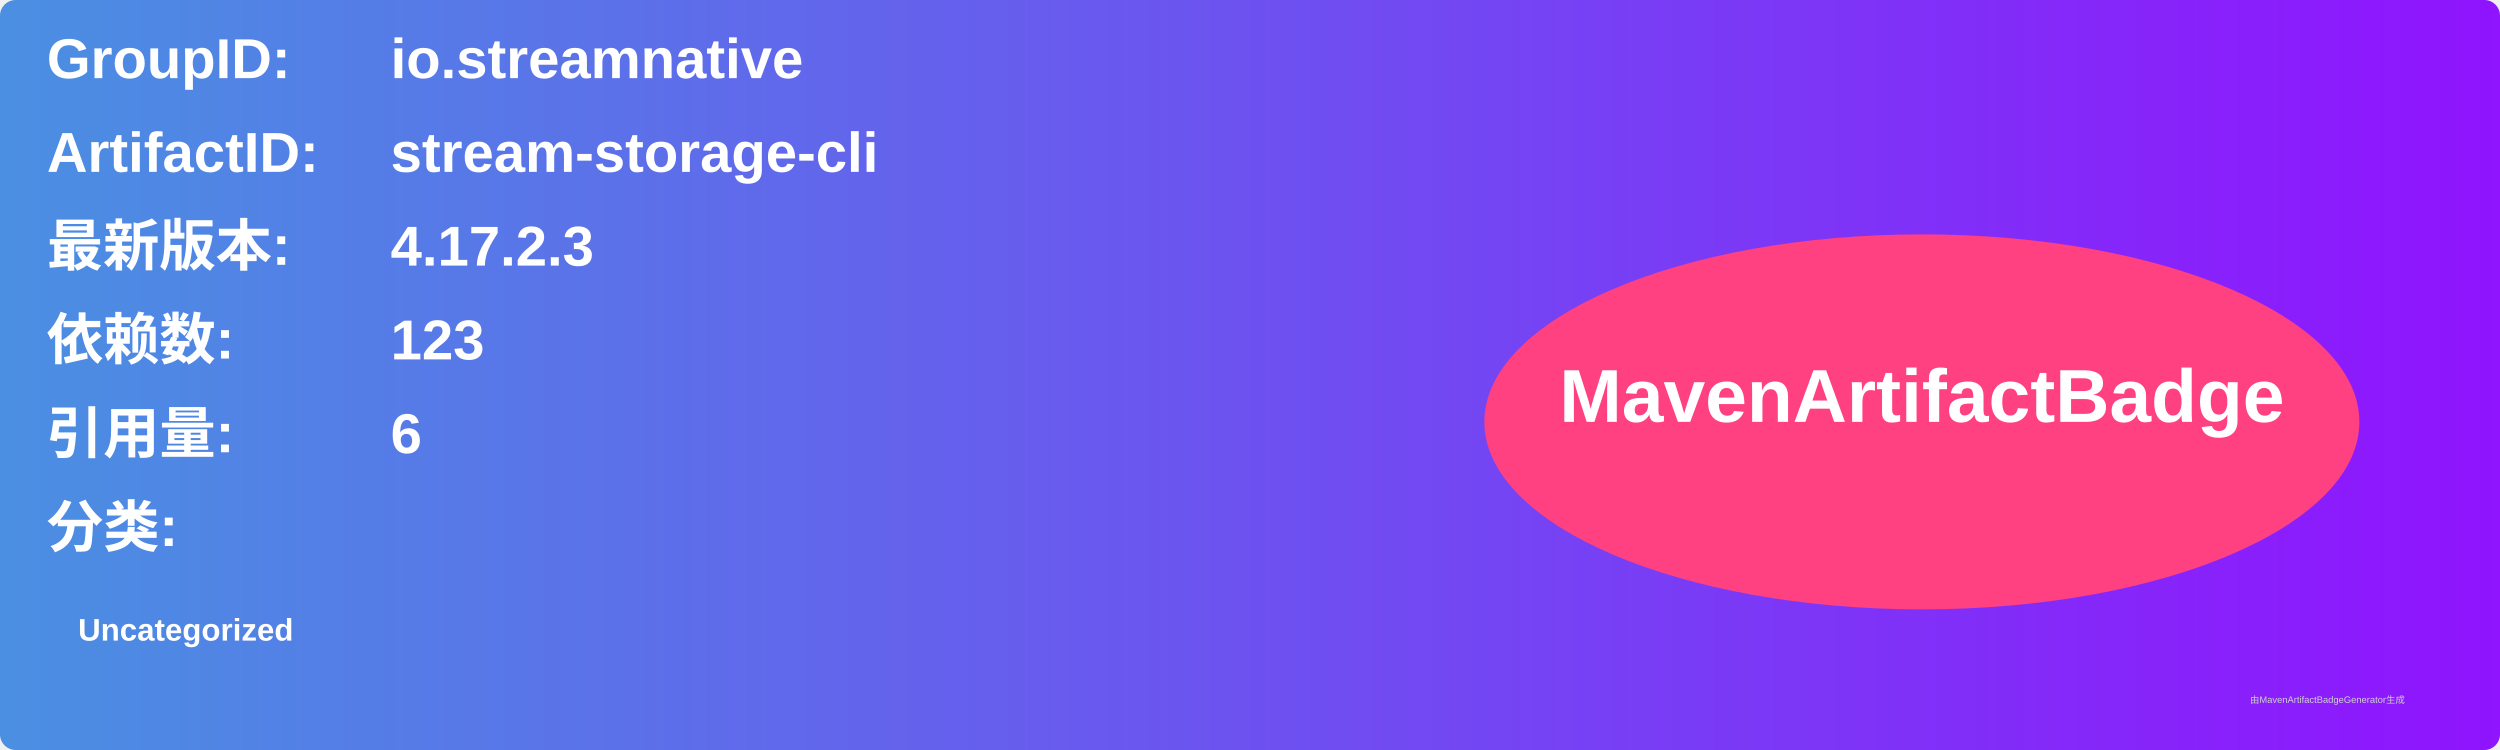
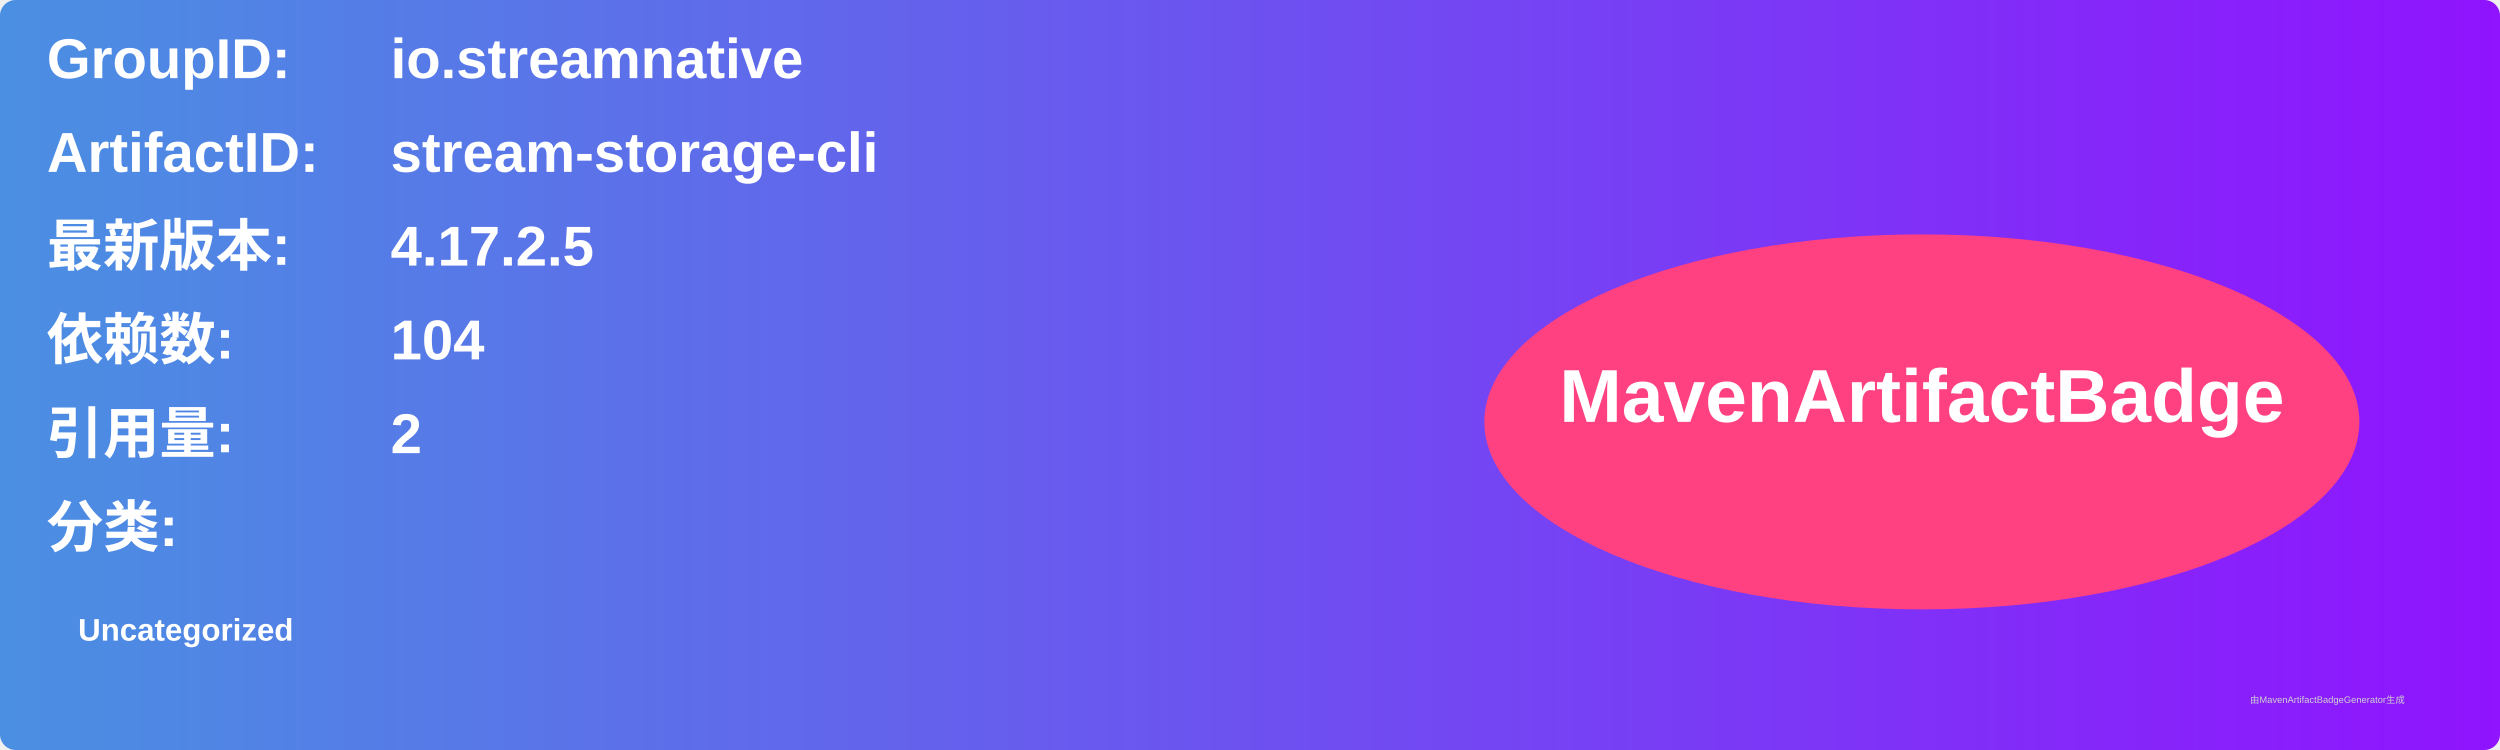
<svg xmlns="http://www.w3.org/2000/svg" width="800" height="240" viewBox="0 0 800 240">
  <linearGradient id="grad" x1="0%" y1="0%" x2="100%" y2="0%">
    <stop offset="0%" stop-color="#4a90e2" />
    <stop offset="100%" stop-color="#9013fe" />
  </linearGradient>
  <rect width="100%" height="100%" rx="5" ry="5" fill="url(#grad)" />
  <g transform="translate(15, 15)">
    <text x="0" y="10" font-family="Arial" font-size="18" fill="white" font-weight="bold" width="260">GroupID:</text>
    <text x="110" y="10" font-family="Arial" font-size="18" fill="white" font-weight="bold" width="460">io.streamnative</text>
    <text x="0" y="40" font-family="Arial" font-size="18" fill="white" font-weight="bold" width="260">ArtifactID:</text>
    <text x="110" y="40" font-family="Arial" font-size="18" fill="white" font-weight="bold" width="460">stream-storage-cli</text>
    <text x="0" y="70" font-family="Arial" font-size="18" fill="white" font-weight="bold">最新版本:</text>
    <text x="110" y="70" font-family="Arial" font-size="18" fill="white" font-weight="bold">
-       <tspan font-weight="bold">4.17.2.3</tspan>
+       <tspan font-weight="bold">4.17.2.5</tspan>
    </text>
    <text x="0" y="100" font-family="Arial" font-size="18" fill="white" font-weight="bold">依赖数: </text>
    <text x="110" y="100" font-family="Arial" font-size="18" fill="white">
-       <tspan font-weight="bold">123</tspan>
+       <tspan font-weight="bold">104</tspan>
    </text>
    <text x="0" y="130" font-family="Arial" font-size="18" fill="white" font-weight="bold">引用量: </text>
    <text x="110" y="130" font-family="Arial" font-size="18" fill="white">
-       <tspan font-weight="bold">6</tspan>
+       <tspan font-weight="bold">2</tspan>
    </text>
    <text x="0" y="160" font-family="Arial" font-size="18" fill="white" font-weight="bold">分类:</text>
    <text x="10" y="190" font-family="Arial" font-size="10" fill="white">
      <tspan font-weight="bold">Uncategorized</tspan>
    </text>
    <ellipse cx="600" cy="120" rx="140" ry="60" fill="#ff4081" />
    <text x="600" y="120" text-anchor="middle" font-family="Arial" font-size="24" fill="white" font-weight="bold">MavenArtifactBadge</text>
  </g>
  <text x="720" y="225" font-family="Arial" font-size="3" fill="#d0d0d0">由MavenArtifactBadgeGenerator生成</text>
</svg>
